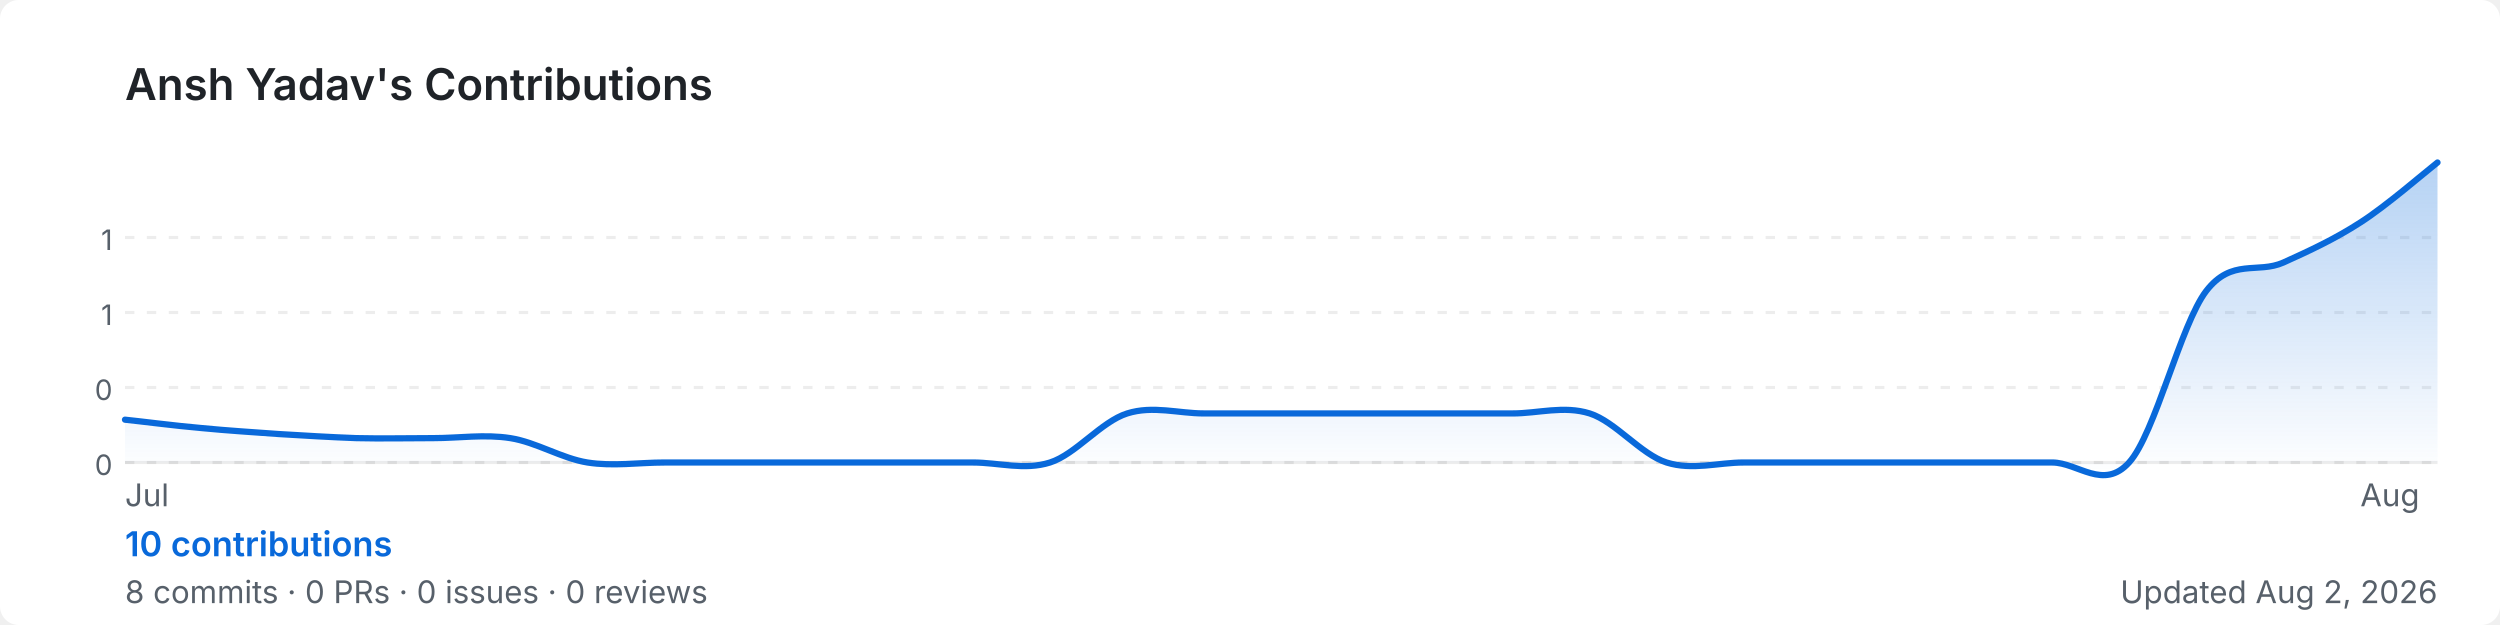
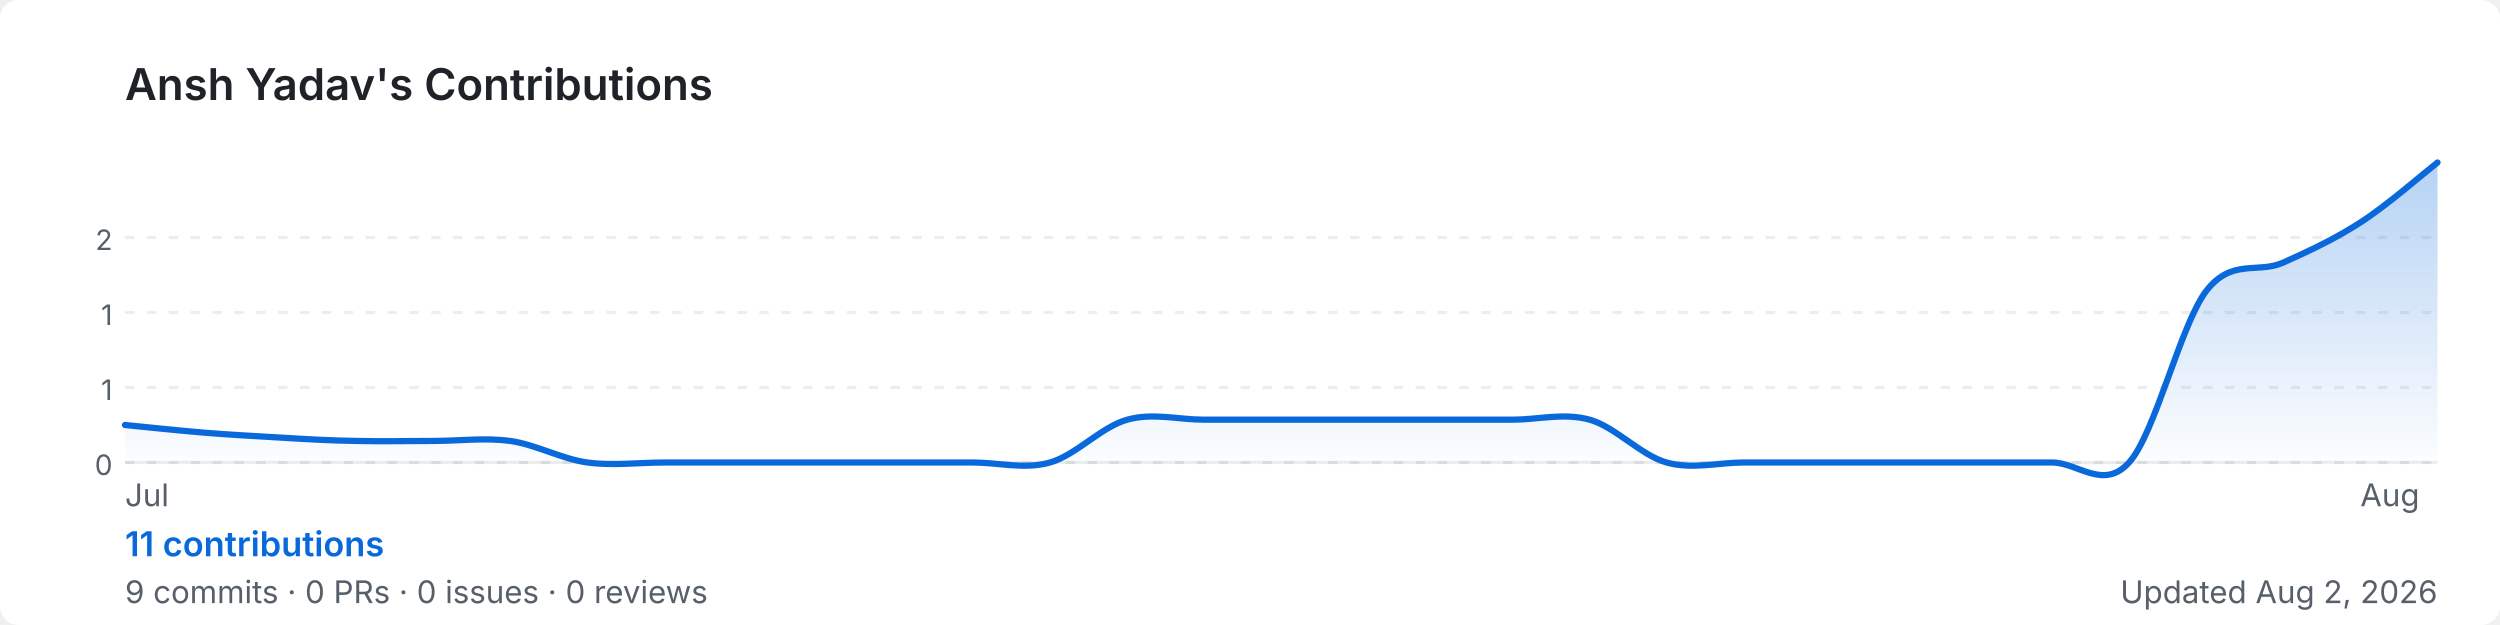
<svg xmlns="http://www.w3.org/2000/svg" width="800" height="200" viewBox="0 0 800 200" role="img" aria-label="Ansh Yadav's GitHub contribution graph">
  <defs>
-     <linearGradient id="area-qbsxn" x1="0" y1="0" x2="0" y2="1">
+     <linearGradient id="area-3hbl1" x1="0" y1="0" x2="0" y2="1">
      <stop offset="0%" stop-color="rgba(9,105,218,0.3)" />
      <stop offset="100%" stop-color="rgba(9,105,218,0)" />
    </linearGradient>
  </defs>
  <rect width="800" height="200" rx="6" fill="#ffffff" />
  <text x="40" y="32" font-size="14" font-weight="600" fill="#1f2328" font-family="-apple-system,BlinkMacSystemFont,'Segoe UI',sans-serif">
    Ansh Yadav's Contributions
  </text>
  <line x1="40" y1="76.0" x2="780" y2="76.0" stroke="rgba(27,31,35,0.08)" stroke-width="1" stroke-dasharray="3,4" />
-   <text x="36" y="80.0" font-size="9" fill="#57606a" font-family="-apple-system,BlinkMacSystemFont,'Segoe UI',sans-serif" text-anchor="end">1</text>
+   <text x="36" y="80.0" font-size="9" fill="#57606a" font-family="-apple-system,BlinkMacSystemFont,'Segoe UI',sans-serif" text-anchor="end">2</text>
  <line x1="40" y1="100.0" x2="780" y2="100.0" stroke="rgba(27,31,35,0.08)" stroke-width="1" stroke-dasharray="3,4" />
  <text x="36" y="104.0" font-size="9" fill="#57606a" font-family="-apple-system,BlinkMacSystemFont,'Segoe UI',sans-serif" text-anchor="end">1</text>
  <line x1="40" y1="124.0" x2="780" y2="124.0" stroke="rgba(27,31,35,0.08)" stroke-width="1" stroke-dasharray="3,4" />
-   <text x="36" y="128.0" font-size="9" fill="#57606a" font-family="-apple-system,BlinkMacSystemFont,'Segoe UI',sans-serif" text-anchor="end">0</text>
+   <text x="36" y="128.0" font-size="9" fill="#57606a" font-family="-apple-system,BlinkMacSystemFont,'Segoe UI',sans-serif" text-anchor="end">1</text>
  <line x1="40" y1="148.0" x2="780" y2="148.0" stroke="rgba(27,31,35,0.08)" stroke-width="1" stroke-dasharray="3,4" />
  <text x="36" y="152.0" font-size="9" fill="#57606a" font-family="-apple-system,BlinkMacSystemFont,'Segoe UI',sans-serif" text-anchor="end">0</text>
  <line x1="40" y1="148" x2="780" y2="148" stroke="rgba(27,31,35,0.08)" stroke-width="1" />
-   <path d="M 40.0,134.3 C 44.1,134.7 56.4,136.3 64.7,137.0 C 72.9,137.8 81.1,138.3 89.3,138.9 C 97.6,139.4 105.8,139.9 114.0,140.2 C 122.2,140.4 130.4,140.2 138.7,140.2 C 146.9,140.2 155.1,138.9 163.3,140.2 C 171.6,141.5 179.8,146.7 188.0,148.0 C 196.2,149.3 204.4,148.0 212.7,148.0 C 220.9,148.0 229.1,148.0 237.3,148.0 C 245.6,148.0 253.8,148.0 262.0,148.0 C 270.2,148.0 278.4,148.0 286.7,148.0 C 294.9,148.0 303.1,148.0 311.3,148.0 C 319.6,148.0 327.8,150.6 336.0,148.0 C 344.2,145.4 352.4,134.9 360.7,132.3 C 368.9,129.7 377.1,132.3 385.3,132.3 C 393.6,132.3 401.8,132.3 410.0,132.3 C 418.2,132.3 426.4,132.3 434.7,132.3 C 442.9,132.3 451.1,132.3 459.3,132.3 C 467.6,132.3 475.8,132.3 484.0,132.3 C 492.2,132.3 500.4,129.7 508.7,132.3 C 516.9,134.9 525.1,145.4 533.3,148.0 C 541.6,150.6 549.8,148.0 558.0,148.0 C 566.2,148.0 574.4,148.0 582.7,148.0 C 590.9,148.0 599.1,148.0 607.3,148.0 C 615.6,148.0 623.8,148.0 632.0,148.0 C 640.2,148.0 648.4,148.0 656.7,148.0 C 664.9,148.0 673.1,157.1 681.3,148.0 C 689.6,138.9 697.8,103.8 706.0,93.1 C 714.2,82.5 722.4,87.7 730.7,84.0 C 738.9,80.3 747.1,76.5 755.3,71.2 C 763.6,65.9 775.9,55.2 780.0,52.0 L 780.0,148 L 40.0,148 Z" fill="url(#area-qbsxn)" />
-   <path d="M 40.0,134.3 C 44.1,134.7 56.4,136.3 64.7,137.0 C 72.9,137.8 81.1,138.3 89.3,138.9 C 97.6,139.4 105.8,139.9 114.0,140.2 C 122.2,140.4 130.4,140.2 138.7,140.2 C 146.9,140.2 155.1,138.9 163.3,140.2 C 171.6,141.5 179.8,146.7 188.0,148.0 C 196.2,149.3 204.4,148.0 212.7,148.0 C 220.9,148.0 229.1,148.0 237.3,148.0 C 245.6,148.0 253.8,148.0 262.0,148.0 C 270.2,148.0 278.4,148.0 286.7,148.0 C 294.9,148.0 303.1,148.0 311.3,148.0 C 319.6,148.0 327.8,150.6 336.0,148.0 C 344.2,145.4 352.4,134.9 360.7,132.3 C 368.9,129.7 377.1,132.3 385.3,132.3 C 393.6,132.3 401.8,132.3 410.0,132.3 C 418.2,132.3 426.4,132.3 434.7,132.3 C 442.9,132.3 451.1,132.3 459.3,132.3 C 467.6,132.3 475.8,132.3 484.0,132.3 C 492.2,132.3 500.4,129.7 508.7,132.3 C 516.9,134.9 525.1,145.4 533.3,148.0 C 541.6,150.6 549.8,148.0 558.0,148.0 C 566.2,148.0 574.4,148.0 582.7,148.0 C 590.9,148.0 599.1,148.0 607.3,148.0 C 615.6,148.0 623.8,148.0 632.0,148.0 C 640.2,148.0 648.4,148.0 656.7,148.0 C 664.9,148.0 673.1,157.1 681.3,148.0 C 689.6,138.9 697.8,103.8 706.0,93.1 C 714.2,82.5 722.4,87.7 730.7,84.0 C 738.9,80.3 747.1,76.5 755.3,71.2 C 763.6,65.9 775.9,55.2 780.0,52.0" fill="none" stroke="#0969da" stroke-width="2" stroke-linejoin="round" stroke-linecap="round" />
+   <path d="M 40.0,136.0 C 44.1,136.4 56.4,137.7 64.7,138.4 C 72.9,139.1 81.1,139.5 89.3,140.0 C 97.6,140.5 105.8,141.0 114.0,141.1 C 122.2,141.3 130.4,141.1 138.7,141.1 C 146.9,141.1 155.1,140.0 163.3,141.1 C 171.6,142.3 179.8,146.9 188.0,148.0 C 196.2,149.1 204.4,148.0 212.7,148.0 C 220.9,148.0 229.1,148.0 237.3,148.0 C 245.6,148.0 253.8,148.0 262.0,148.0 C 270.2,148.0 278.4,148.0 286.7,148.0 C 294.9,148.0 303.1,148.0 311.3,148.0 C 319.6,148.0 327.8,150.3 336.0,148.0 C 344.2,145.7 352.4,136.6 360.7,134.3 C 368.9,132.0 377.1,134.3 385.3,134.3 C 393.6,134.3 401.8,134.3 410.0,134.3 C 418.2,134.3 426.4,134.3 434.7,134.3 C 442.9,134.3 451.1,134.3 459.3,134.3 C 467.6,134.3 475.8,134.3 484.0,134.3 C 492.2,134.3 500.4,132.0 508.7,134.3 C 516.9,136.6 525.1,145.7 533.3,148.0 C 541.6,150.3 549.8,148.0 558.0,148.0 C 566.2,148.0 574.4,148.0 582.7,148.0 C 590.9,148.0 599.1,148.0 607.3,148.0 C 615.6,148.0 623.8,148.0 632.0,148.0 C 640.2,148.0 648.4,148.0 656.7,148.0 C 664.9,148.0 673.1,157.1 681.3,148.0 C 689.6,138.9 697.8,103.8 706.0,93.1 C 714.2,82.5 722.4,87.7 730.7,84.0 C 738.9,80.3 747.1,76.5 755.3,71.2 C 763.6,65.9 775.9,55.2 780.0,52.0 L 780.0,148 L 40.0,148 Z" fill="url(#area-3hbl1)" />
+   <path d="M 40.0,136.0 C 44.1,136.4 56.4,137.7 64.7,138.4 C 72.9,139.1 81.1,139.5 89.3,140.0 C 97.6,140.5 105.8,141.0 114.0,141.1 C 122.2,141.3 130.4,141.1 138.7,141.1 C 146.9,141.1 155.1,140.0 163.3,141.1 C 171.6,142.3 179.8,146.9 188.0,148.0 C 196.2,149.1 204.4,148.0 212.7,148.0 C 220.9,148.0 229.1,148.0 237.3,148.0 C 245.6,148.0 253.8,148.0 262.0,148.0 C 270.2,148.0 278.4,148.0 286.7,148.0 C 294.9,148.0 303.1,148.0 311.3,148.0 C 319.6,148.0 327.8,150.3 336.0,148.0 C 344.2,145.7 352.4,136.6 360.7,134.3 C 368.9,132.0 377.1,134.3 385.3,134.3 C 393.6,134.3 401.8,134.3 410.0,134.3 C 418.2,134.3 426.4,134.3 434.7,134.3 C 442.9,134.3 451.1,134.3 459.3,134.3 C 467.6,134.3 475.8,134.3 484.0,134.3 C 492.2,134.3 500.4,132.0 508.7,134.3 C 516.9,136.6 525.1,145.7 533.3,148.0 C 541.6,150.3 549.8,148.0 558.0,148.0 C 566.2,148.0 574.4,148.0 582.7,148.0 C 590.9,148.0 599.1,148.0 607.3,148.0 C 615.6,148.0 623.8,148.0 632.0,148.0 C 640.2,148.0 648.4,148.0 656.7,148.0 C 664.9,148.0 673.1,157.1 681.3,148.0 C 689.6,138.9 697.8,103.8 706.0,93.1 C 714.2,82.5 722.4,87.7 730.7,84.0 C 738.9,80.3 747.1,76.5 755.3,71.2 C 763.6,65.9 775.9,55.2 780.0,52.0" fill="none" stroke="#0969da" stroke-width="2" stroke-linejoin="round" stroke-linecap="round" />
  <text x="40.0" y="162" font-size="10" fill="#57606a" font-family="-apple-system,BlinkMacSystemFont,'Segoe UI',sans-serif">Jul</text>
  <text x="755.3" y="162" font-size="10" fill="#57606a" font-family="-apple-system,BlinkMacSystemFont,'Segoe UI',sans-serif">Aug</text>
  <text x="40" y="178" font-size="11" font-weight="600" fill="#0969da" font-family="-apple-system,BlinkMacSystemFont,'Segoe UI',sans-serif">
-     10 contributions
+     11 contributions
  </text>
  <text x="40" y="193" font-size="10" fill="#57606a" font-family="-apple-system,BlinkMacSystemFont,'Segoe UI',sans-serif">
-     8 commits · 0 PRs · 0 issues · 0 reviews
+     9 commits · 0 PRs · 0 issues · 0 reviews
  </text>
  <text x="780" y="193" font-size="10" fill="#57606a" text-anchor="end" font-family="-apple-system,BlinkMacSystemFont,'Segoe UI',sans-serif">
    Updated Aug 2, 2026
  </text>
</svg>
